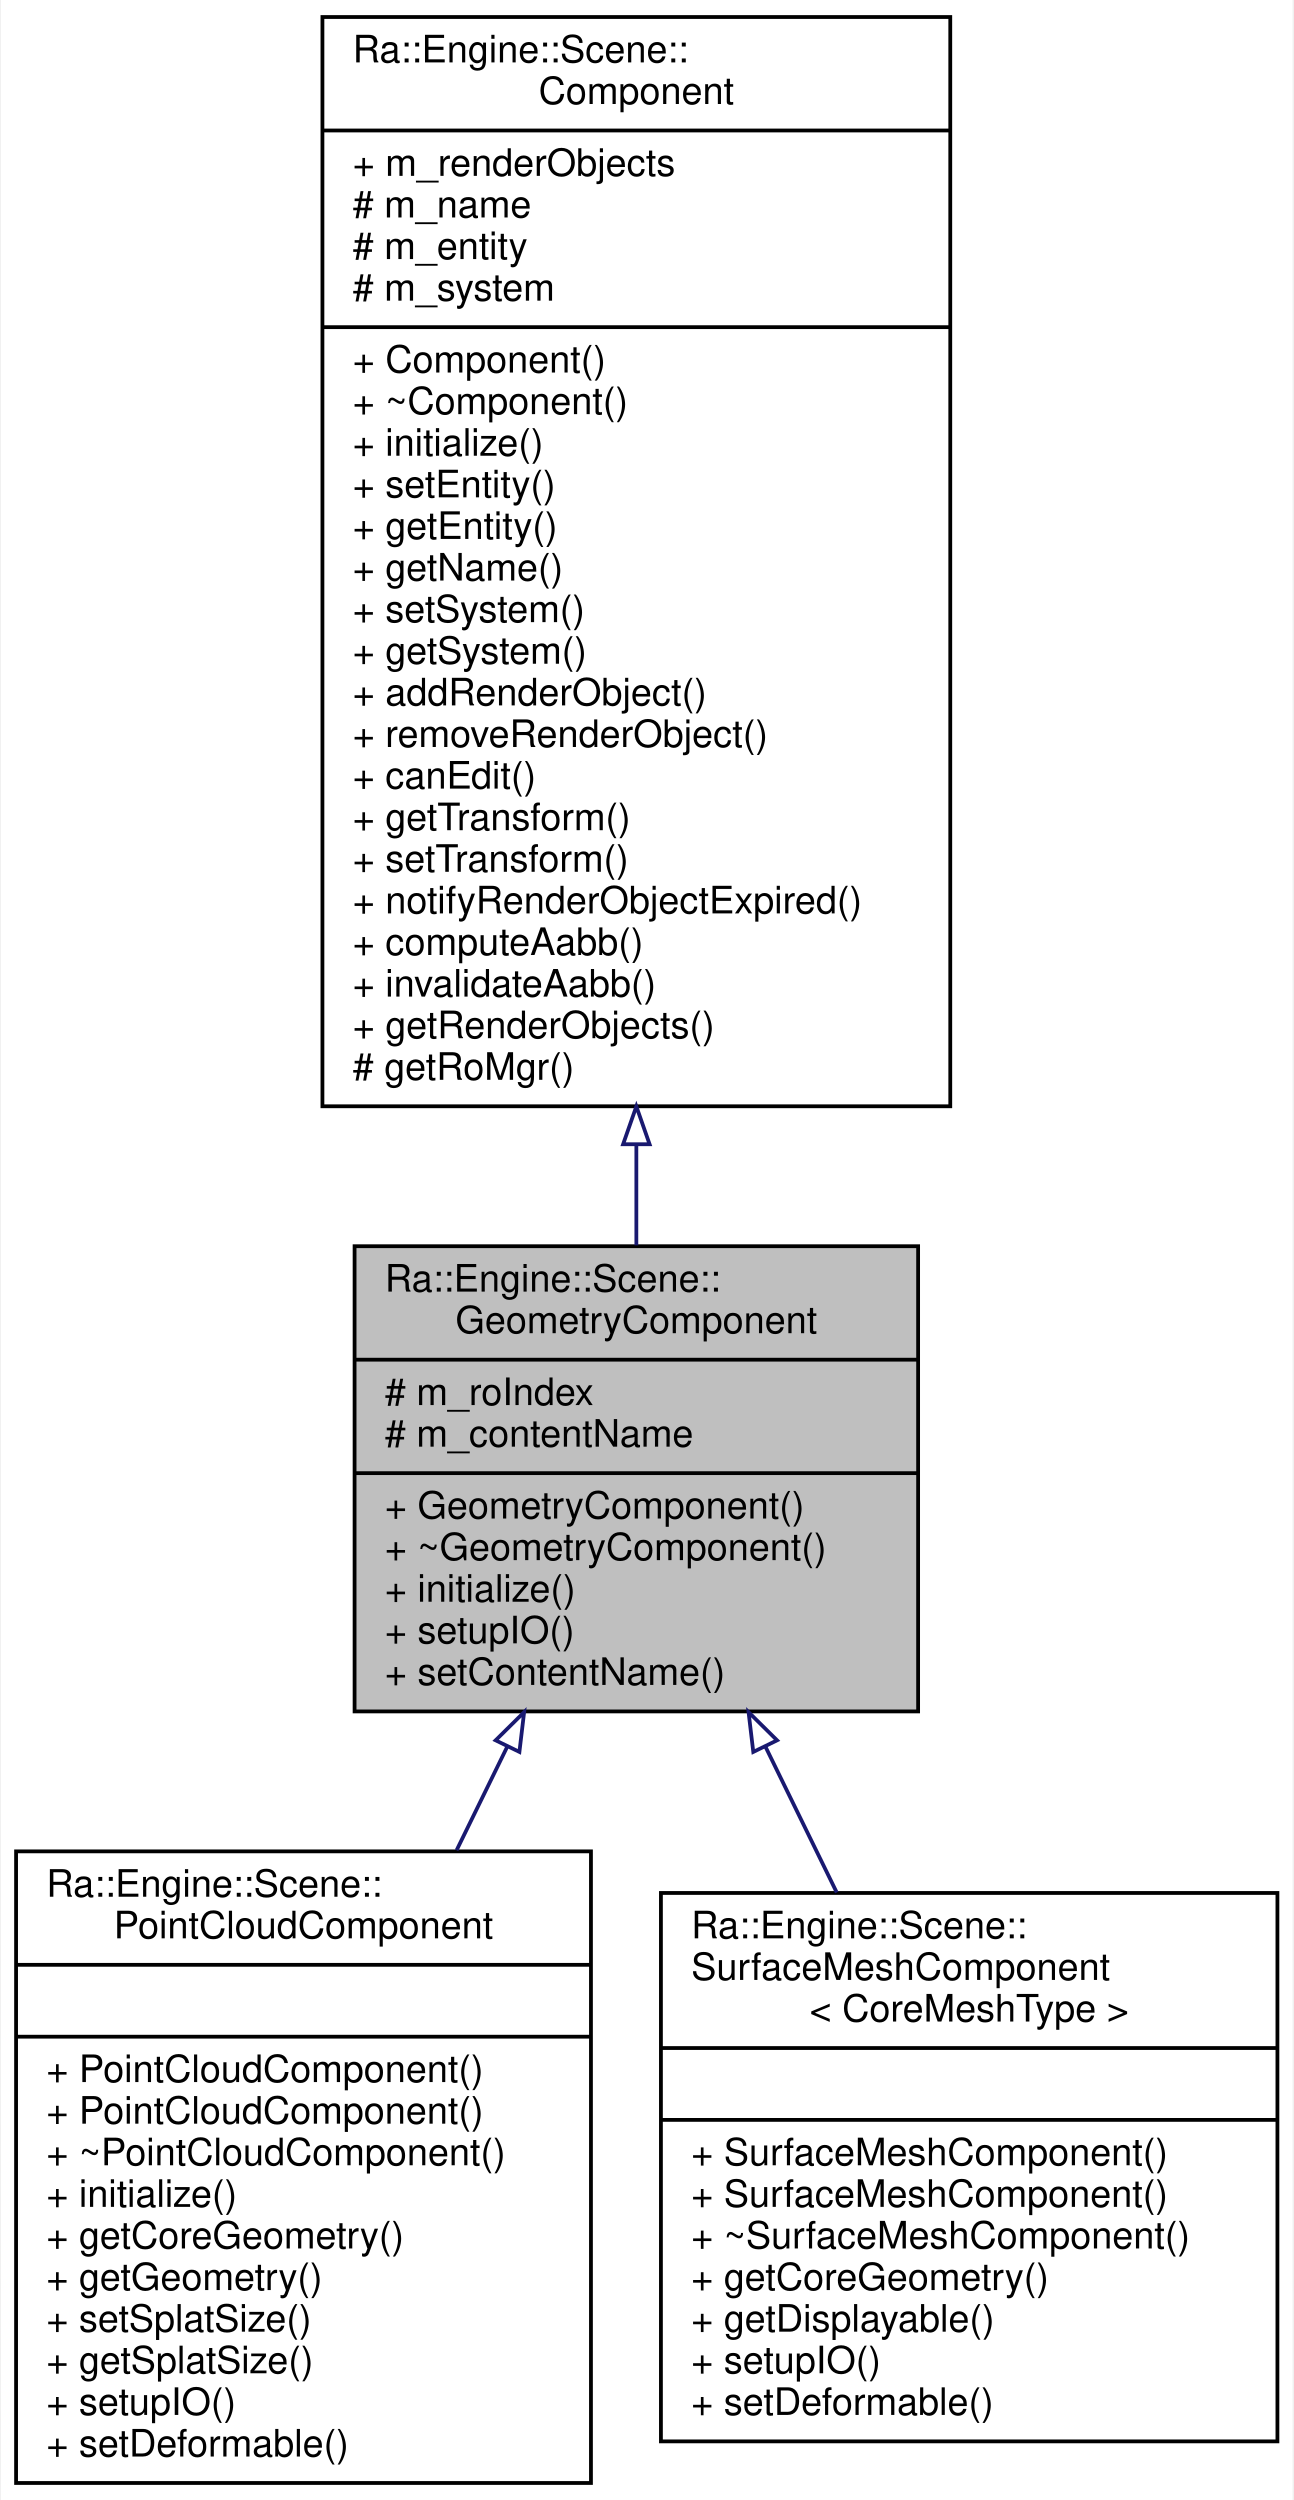
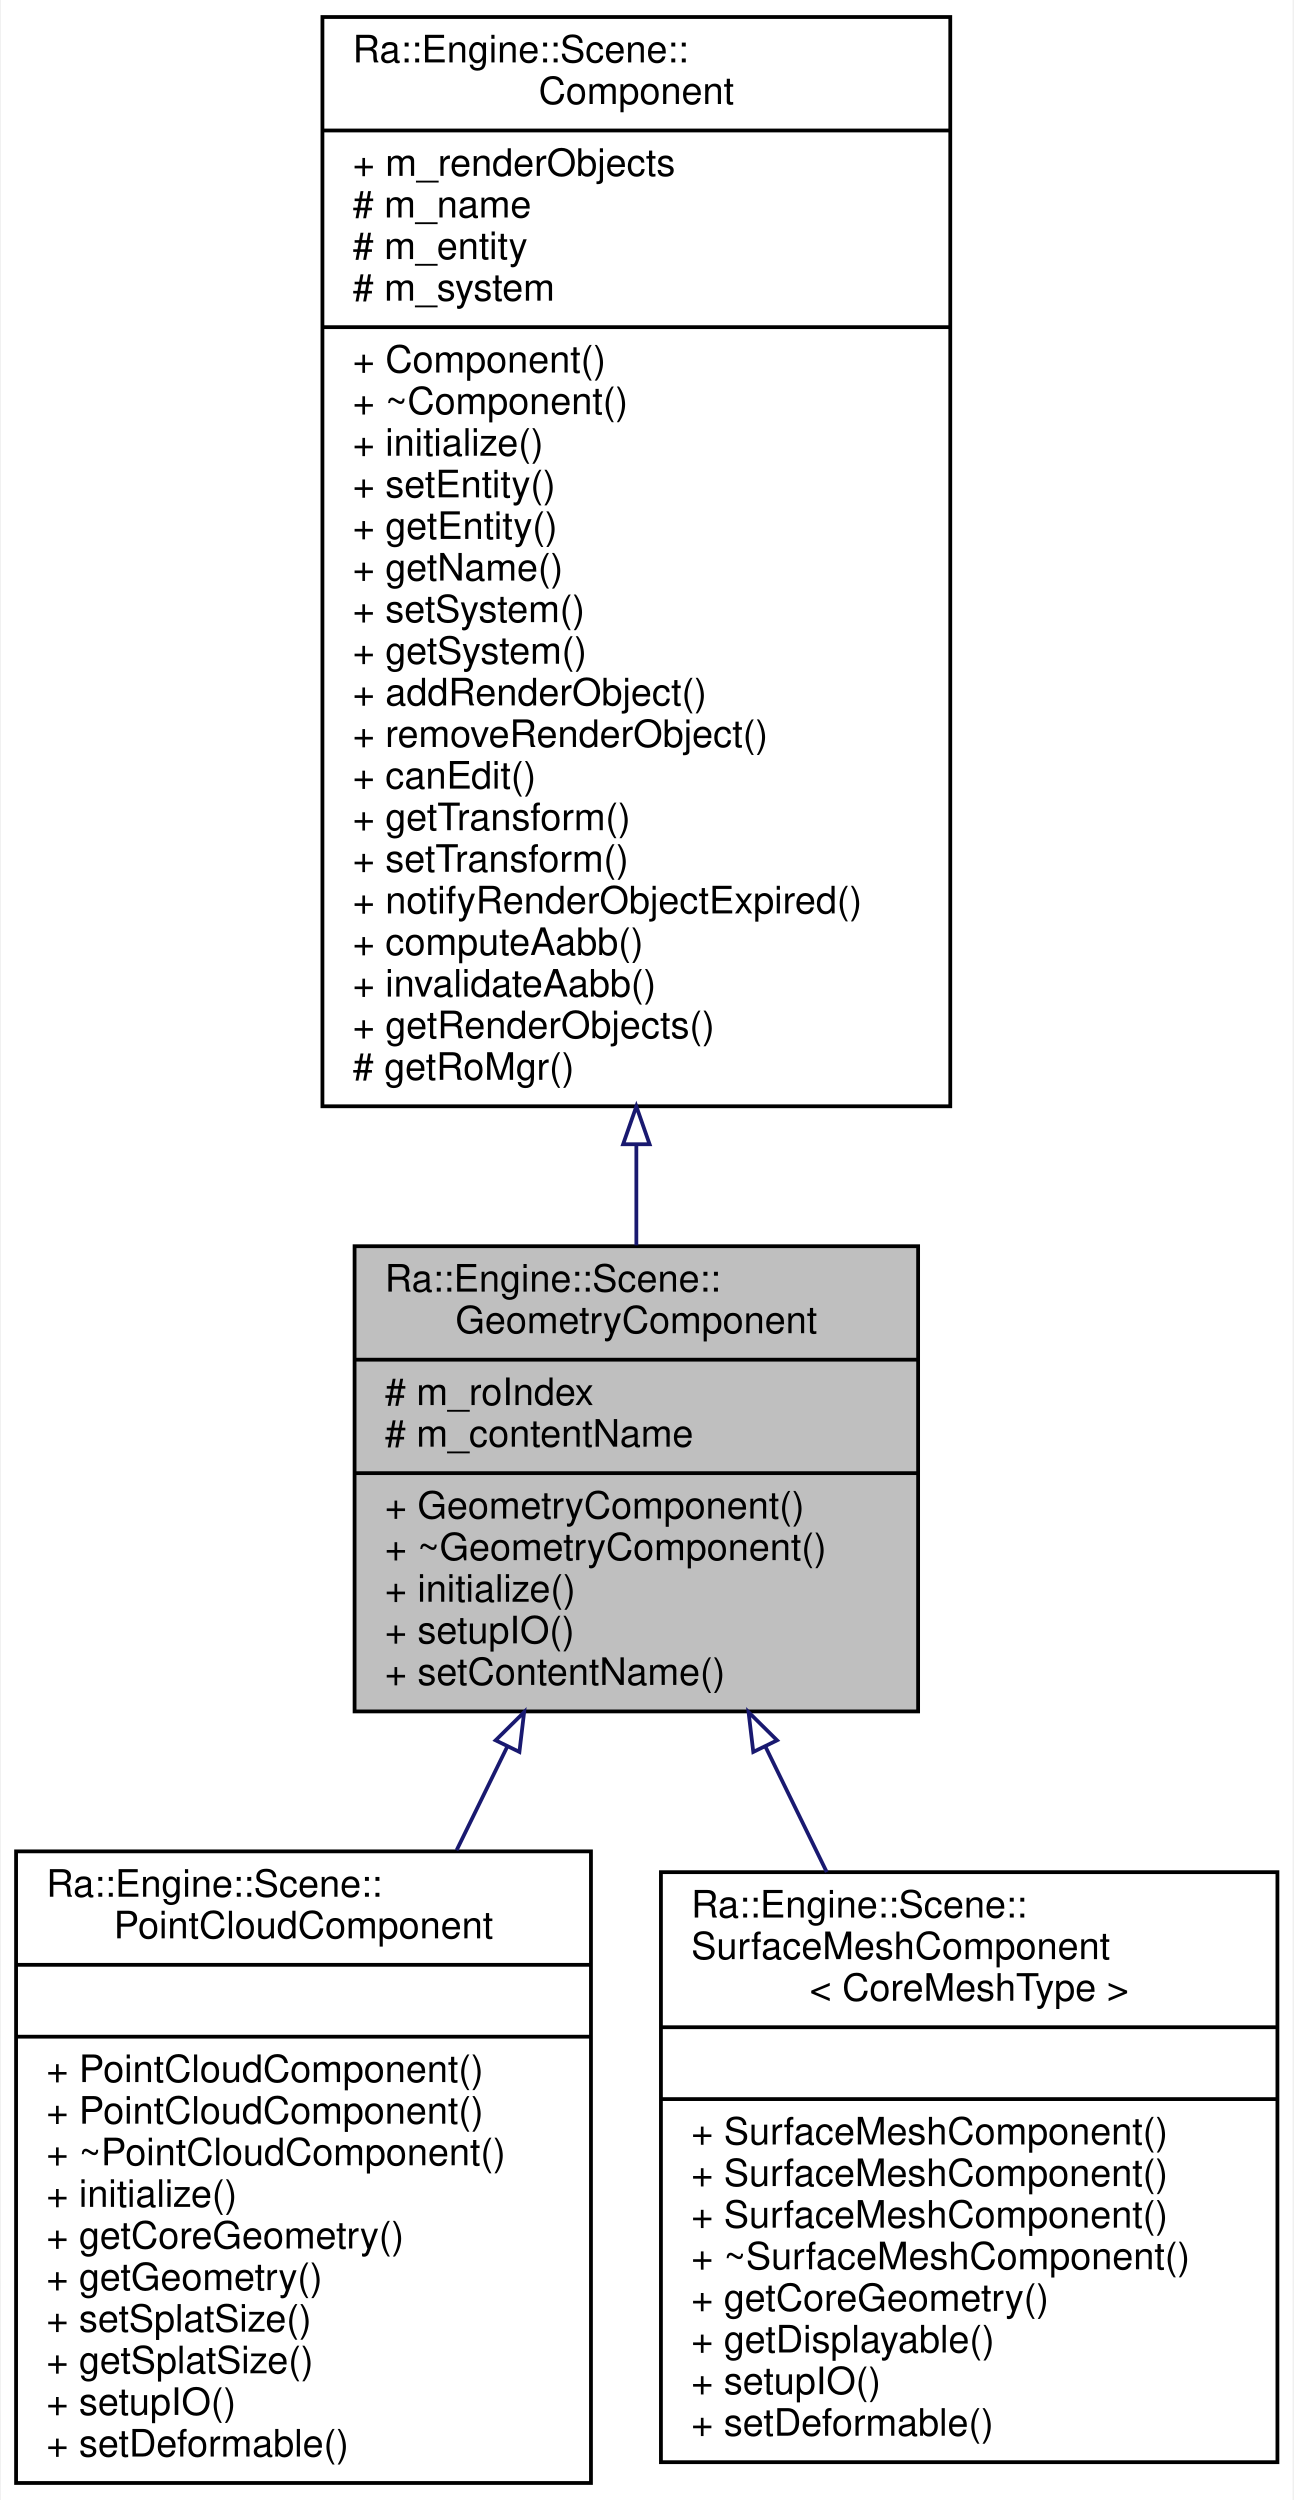
<svg xmlns="http://www.w3.org/2000/svg" xmlns:xlink="http://www.w3.org/1999/xlink" width="342pt" height="661pt" viewBox="0.00 0.00 341.50 661.00">
  <g id="graph0" class="graph" transform="scale(1 1) rotate(0) translate(4 657)">
    <polygon fill="white" stroke="transparent" points="-4,4 -4,-657 337.5,-657 337.5,4 -4,4" />
    <g id="node1" class="node">
      <g id="a_node1">
        <a xlink:title="Abstract interface of a geometric compoennet in the Engine.">
          <polygon fill="#bfbfbf" stroke="black" points="89.5,-204.5 89.5,-327.5 238.5,-327.5 238.5,-204.5 89.5,-204.5" />
          <text text-anchor="start" x="97.5" y="-315.5" font-family="Helvetica,sans-Serif" font-size="10.00">Ra::Engine::Scene::</text>
          <text text-anchor="middle" x="164" y="-304.5" font-family="Helvetica,sans-Serif" font-size="10.00">GeometryComponent</text>
          <polyline fill="none" stroke="black" points="89.5,-297.5 238.5,-297.5 " />
          <text text-anchor="start" x="97.5" y="-285.5" font-family="Helvetica,sans-Serif" font-size="10.00"># m_roIndex</text>
          <text text-anchor="start" x="97.5" y="-274.5" font-family="Helvetica,sans-Serif" font-size="10.00"># m_contentName</text>
          <polyline fill="none" stroke="black" points="89.5,-267.5 238.5,-267.5 " />
          <text text-anchor="start" x="97.5" y="-255.5" font-family="Helvetica,sans-Serif" font-size="10.00">+ GeometryComponent()</text>
          <text text-anchor="start" x="97.5" y="-244.5" font-family="Helvetica,sans-Serif" font-size="10.00">+ ~GeometryComponent()</text>
          <text text-anchor="start" x="97.5" y="-233.5" font-family="Helvetica,sans-Serif" font-size="10.00">+ initialize()</text>
          <text text-anchor="start" x="97.5" y="-222.5" font-family="Helvetica,sans-Serif" font-size="10.00">+ setupIO()</text>
          <text text-anchor="start" x="97.5" y="-211.5" font-family="Helvetica,sans-Serif" font-size="10.00">+ setContentName()</text>
        </a>
      </g>
    </g>
    <g id="node3" class="node">
      <g id="a_node3">
        <a xlink:href="classRa_1_1Engine_1_1Scene_1_1PointCloudComponent.html" target="_top" xlink:title=" ">
          <polygon fill="white" stroke="black" points="0,-0.5 0,-167.5 152,-167.5 152,-0.5 0,-0.5" />
          <text text-anchor="start" x="8" y="-155.5" font-family="Helvetica,sans-Serif" font-size="10.00">Ra::Engine::Scene::</text>
          <text text-anchor="middle" x="76" y="-144.5" font-family="Helvetica,sans-Serif" font-size="10.00">PointCloudComponent</text>
          <polyline fill="none" stroke="black" points="0,-137.5 152,-137.5 " />
          <text text-anchor="middle" x="76" y="-125.5" font-family="Helvetica,sans-Serif" font-size="10.00"> </text>
          <polyline fill="none" stroke="black" points="0,-118.5 152,-118.5 " />
          <text text-anchor="start" x="8" y="-106.5" font-family="Helvetica,sans-Serif" font-size="10.00">+ PointCloudComponent()</text>
          <text text-anchor="start" x="8" y="-95.5" font-family="Helvetica,sans-Serif" font-size="10.00">+ PointCloudComponent()</text>
          <text text-anchor="start" x="8" y="-84.5" font-family="Helvetica,sans-Serif" font-size="10.00">+ ~PointCloudComponent()</text>
          <text text-anchor="start" x="8" y="-73.5" font-family="Helvetica,sans-Serif" font-size="10.00">+ initialize()</text>
          <text text-anchor="start" x="8" y="-62.5" font-family="Helvetica,sans-Serif" font-size="10.00">+ getCoreGeometry()</text>
          <text text-anchor="start" x="8" y="-51.5" font-family="Helvetica,sans-Serif" font-size="10.00">+ getGeometry()</text>
          <text text-anchor="start" x="8" y="-40.5" font-family="Helvetica,sans-Serif" font-size="10.00">+ setSplatSize()</text>
          <text text-anchor="start" x="8" y="-29.5" font-family="Helvetica,sans-Serif" font-size="10.00">+ getSplatSize()</text>
          <text text-anchor="start" x="8" y="-18.5" font-family="Helvetica,sans-Serif" font-size="10.00">+ setupIO()</text>
          <text text-anchor="start" x="8" y="-7.5" font-family="Helvetica,sans-Serif" font-size="10.00">+ setDeformable()</text>
        </a>
      </g>
    </g>
    <g id="edge2" class="edge">
      <path fill="none" stroke="midnightblue" d="M129.83,-195.1C125.45,-186.15 120.94,-176.92 116.47,-167.79" />
      <polygon fill="none" stroke="midnightblue" points="126.79,-196.86 134.33,-204.31 133.08,-193.79 126.79,-196.86" />
    </g>
    <g id="node4" class="node">
      <g id="a_node4">
        <a xlink:href="classRa_1_1Engine_1_1Scene_1_1SurfaceMeshComponent.html" target="_top" xlink:title="Main class to convert Ra::Core::Asset::GeometryData to Ra::Engine::Mesh.">
-           <polygon fill="white" stroke="black" points="170.5,-11.5 170.5,-156.5 333.5,-156.5 333.5,-11.5 170.5,-11.5" />
-           <text text-anchor="start" x="178.5" y="-144.5" font-family="Helvetica,sans-Serif" font-size="10.00">Ra::Engine::Scene::</text>
-           <text text-anchor="start" x="178.5" y="-133.5" font-family="Helvetica,sans-Serif" font-size="10.00">SurfaceMeshComponent</text>
-           <text text-anchor="middle" x="252" y="-122.5" font-family="Helvetica,sans-Serif" font-size="10.00">&lt; CoreMeshType &gt;</text>
-           <polyline fill="none" stroke="black" points="170.5,-115.5 333.5,-115.5 " />
-           <text text-anchor="middle" x="252" y="-103.5" font-family="Helvetica,sans-Serif" font-size="10.00"> </text>
-           <polyline fill="none" stroke="black" points="170.5,-96.5 333.5,-96.5 " />
-           <text text-anchor="start" x="178.5" y="-84.5" font-family="Helvetica,sans-Serif" font-size="10.00">+ SurfaceMeshComponent()</text>
-           <text text-anchor="start" x="178.5" y="-73.5" font-family="Helvetica,sans-Serif" font-size="10.00">+ SurfaceMeshComponent()</text>
-           <text text-anchor="start" x="178.5" y="-62.5" font-family="Helvetica,sans-Serif" font-size="10.00">+ ~SurfaceMeshComponent()</text>
-           <text text-anchor="start" x="178.5" y="-51.5" font-family="Helvetica,sans-Serif" font-size="10.00">+ getCoreGeometry()</text>
-           <text text-anchor="start" x="178.5" y="-40.5" font-family="Helvetica,sans-Serif" font-size="10.00">+ getDisplayable()</text>
-           <text text-anchor="start" x="178.5" y="-29.5" font-family="Helvetica,sans-Serif" font-size="10.00">+ setupIO()</text>
-           <text text-anchor="start" x="178.5" y="-18.5" font-family="Helvetica,sans-Serif" font-size="10.00">+ setDeformable()</text>
+           <polygon fill="white" stroke="black" points="170.5,-6 170.5,-162 333.5,-162 333.5,-6 170.5,-6" />
+           <text text-anchor="start" x="178.5" y="-150" font-family="Helvetica,sans-Serif" font-size="10.00">Ra::Engine::Scene::</text>
+           <text text-anchor="start" x="178.5" y="-139" font-family="Helvetica,sans-Serif" font-size="10.00">SurfaceMeshComponent</text>
+           <text text-anchor="middle" x="252" y="-128" font-family="Helvetica,sans-Serif" font-size="10.00">&lt; CoreMeshType &gt;</text>
+           <polyline fill="none" stroke="black" points="170.5,-121 333.5,-121 " />
+           <text text-anchor="middle" x="252" y="-109" font-family="Helvetica,sans-Serif" font-size="10.00"> </text>
+           <polyline fill="none" stroke="black" points="170.5,-102 333.5,-102 " />
+           <text text-anchor="start" x="178.5" y="-90" font-family="Helvetica,sans-Serif" font-size="10.00">+ SurfaceMeshComponent()</text>
+           <text text-anchor="start" x="178.5" y="-79" font-family="Helvetica,sans-Serif" font-size="10.00">+ SurfaceMeshComponent()</text>
+           <text text-anchor="start" x="178.5" y="-68" font-family="Helvetica,sans-Serif" font-size="10.00">+ SurfaceMeshComponent()</text>
+           <text text-anchor="start" x="178.5" y="-57" font-family="Helvetica,sans-Serif" font-size="10.00">+ ~SurfaceMeshComponent()</text>
+           <text text-anchor="start" x="178.5" y="-46" font-family="Helvetica,sans-Serif" font-size="10.00">+ getCoreGeometry()</text>
+           <text text-anchor="start" x="178.5" y="-35" font-family="Helvetica,sans-Serif" font-size="10.00">+ getDisplayable()</text>
+           <text text-anchor="start" x="178.5" y="-24" font-family="Helvetica,sans-Serif" font-size="10.00">+ setupIO()</text>
+           <text text-anchor="start" x="178.5" y="-13" font-family="Helvetica,sans-Serif" font-size="10.00">+ setDeformable()</text>
        </a>
      </g>
    </g>
    <g id="edge3" class="edge">
-       <path fill="none" stroke="midnightblue" d="M198.12,-195.21C204.31,-182.56 210.77,-169.34 216.98,-156.63" />
+       <path fill="none" stroke="midnightblue" d="M198.09,-195.27C203.41,-184.38 208.94,-173.07 214.34,-162.03" />
      <polygon fill="none" stroke="midnightblue" points="194.92,-193.79 193.67,-204.31 201.21,-196.86 194.92,-193.79" />
    </g>
    <g id="node2" class="node">
      <g id="a_node2">
        <a xlink:href="classRa_1_1Engine_1_1Scene_1_1Component.html" target="_top" xlink:title="A component is an element that can be updated by a system. It is also linked to some other components...">
          <polygon fill="white" stroke="black" points="81,-364.5 81,-652.5 247,-652.5 247,-364.5 81,-364.5" />
          <text text-anchor="start" x="89" y="-640.5" font-family="Helvetica,sans-Serif" font-size="10.00">Ra::Engine::Scene::</text>
          <text text-anchor="middle" x="164" y="-629.5" font-family="Helvetica,sans-Serif" font-size="10.00">Component</text>
          <polyline fill="none" stroke="black" points="81,-622.5 247,-622.5 " />
          <text text-anchor="start" x="89" y="-610.5" font-family="Helvetica,sans-Serif" font-size="10.00">+ m_renderObjects</text>
          <text text-anchor="start" x="89" y="-599.5" font-family="Helvetica,sans-Serif" font-size="10.00"># m_name</text>
          <text text-anchor="start" x="89" y="-588.5" font-family="Helvetica,sans-Serif" font-size="10.00"># m_entity</text>
          <text text-anchor="start" x="89" y="-577.5" font-family="Helvetica,sans-Serif" font-size="10.00"># m_system</text>
          <polyline fill="none" stroke="black" points="81,-570.5 247,-570.5 " />
          <text text-anchor="start" x="89" y="-558.5" font-family="Helvetica,sans-Serif" font-size="10.00">+ Component()</text>
          <text text-anchor="start" x="89" y="-547.5" font-family="Helvetica,sans-Serif" font-size="10.00">+ ~Component()</text>
          <text text-anchor="start" x="89" y="-536.5" font-family="Helvetica,sans-Serif" font-size="10.00">+ initialize()</text>
          <text text-anchor="start" x="89" y="-525.5" font-family="Helvetica,sans-Serif" font-size="10.00">+ setEntity()</text>
          <text text-anchor="start" x="89" y="-514.5" font-family="Helvetica,sans-Serif" font-size="10.00">+ getEntity()</text>
          <text text-anchor="start" x="89" y="-503.5" font-family="Helvetica,sans-Serif" font-size="10.00">+ getName()</text>
          <text text-anchor="start" x="89" y="-492.5" font-family="Helvetica,sans-Serif" font-size="10.00">+ setSystem()</text>
          <text text-anchor="start" x="89" y="-481.5" font-family="Helvetica,sans-Serif" font-size="10.00">+ getSystem()</text>
          <text text-anchor="start" x="89" y="-470.5" font-family="Helvetica,sans-Serif" font-size="10.00">+ addRenderObject()</text>
          <text text-anchor="start" x="89" y="-459.5" font-family="Helvetica,sans-Serif" font-size="10.00">+ removeRenderObject()</text>
          <text text-anchor="start" x="89" y="-448.5" font-family="Helvetica,sans-Serif" font-size="10.00">+ canEdit()</text>
          <text text-anchor="start" x="89" y="-437.5" font-family="Helvetica,sans-Serif" font-size="10.00">+ getTransform()</text>
          <text text-anchor="start" x="89" y="-426.5" font-family="Helvetica,sans-Serif" font-size="10.00">+ setTransform()</text>
          <text text-anchor="start" x="89" y="-415.5" font-family="Helvetica,sans-Serif" font-size="10.00">+ notifyRenderObjectExpired()</text>
          <text text-anchor="start" x="89" y="-404.5" font-family="Helvetica,sans-Serif" font-size="10.00">+ computeAabb()</text>
          <text text-anchor="start" x="89" y="-393.5" font-family="Helvetica,sans-Serif" font-size="10.00">+ invalidateAabb()</text>
          <text text-anchor="start" x="89" y="-382.5" font-family="Helvetica,sans-Serif" font-size="10.00">+ getRenderObjects()</text>
          <text text-anchor="start" x="89" y="-371.5" font-family="Helvetica,sans-Serif" font-size="10.00"># getRoMgr()</text>
        </a>
      </g>
    </g>
    <g id="edge1" class="edge">
      <path fill="none" stroke="midnightblue" d="M164,-354.35C164,-345.12 164,-336.16 164,-327.73" />
      <polygon fill="none" stroke="midnightblue" points="160.5,-354.47 164,-364.47 167.5,-354.47 160.5,-354.47" />
    </g>
  </g>
</svg>
